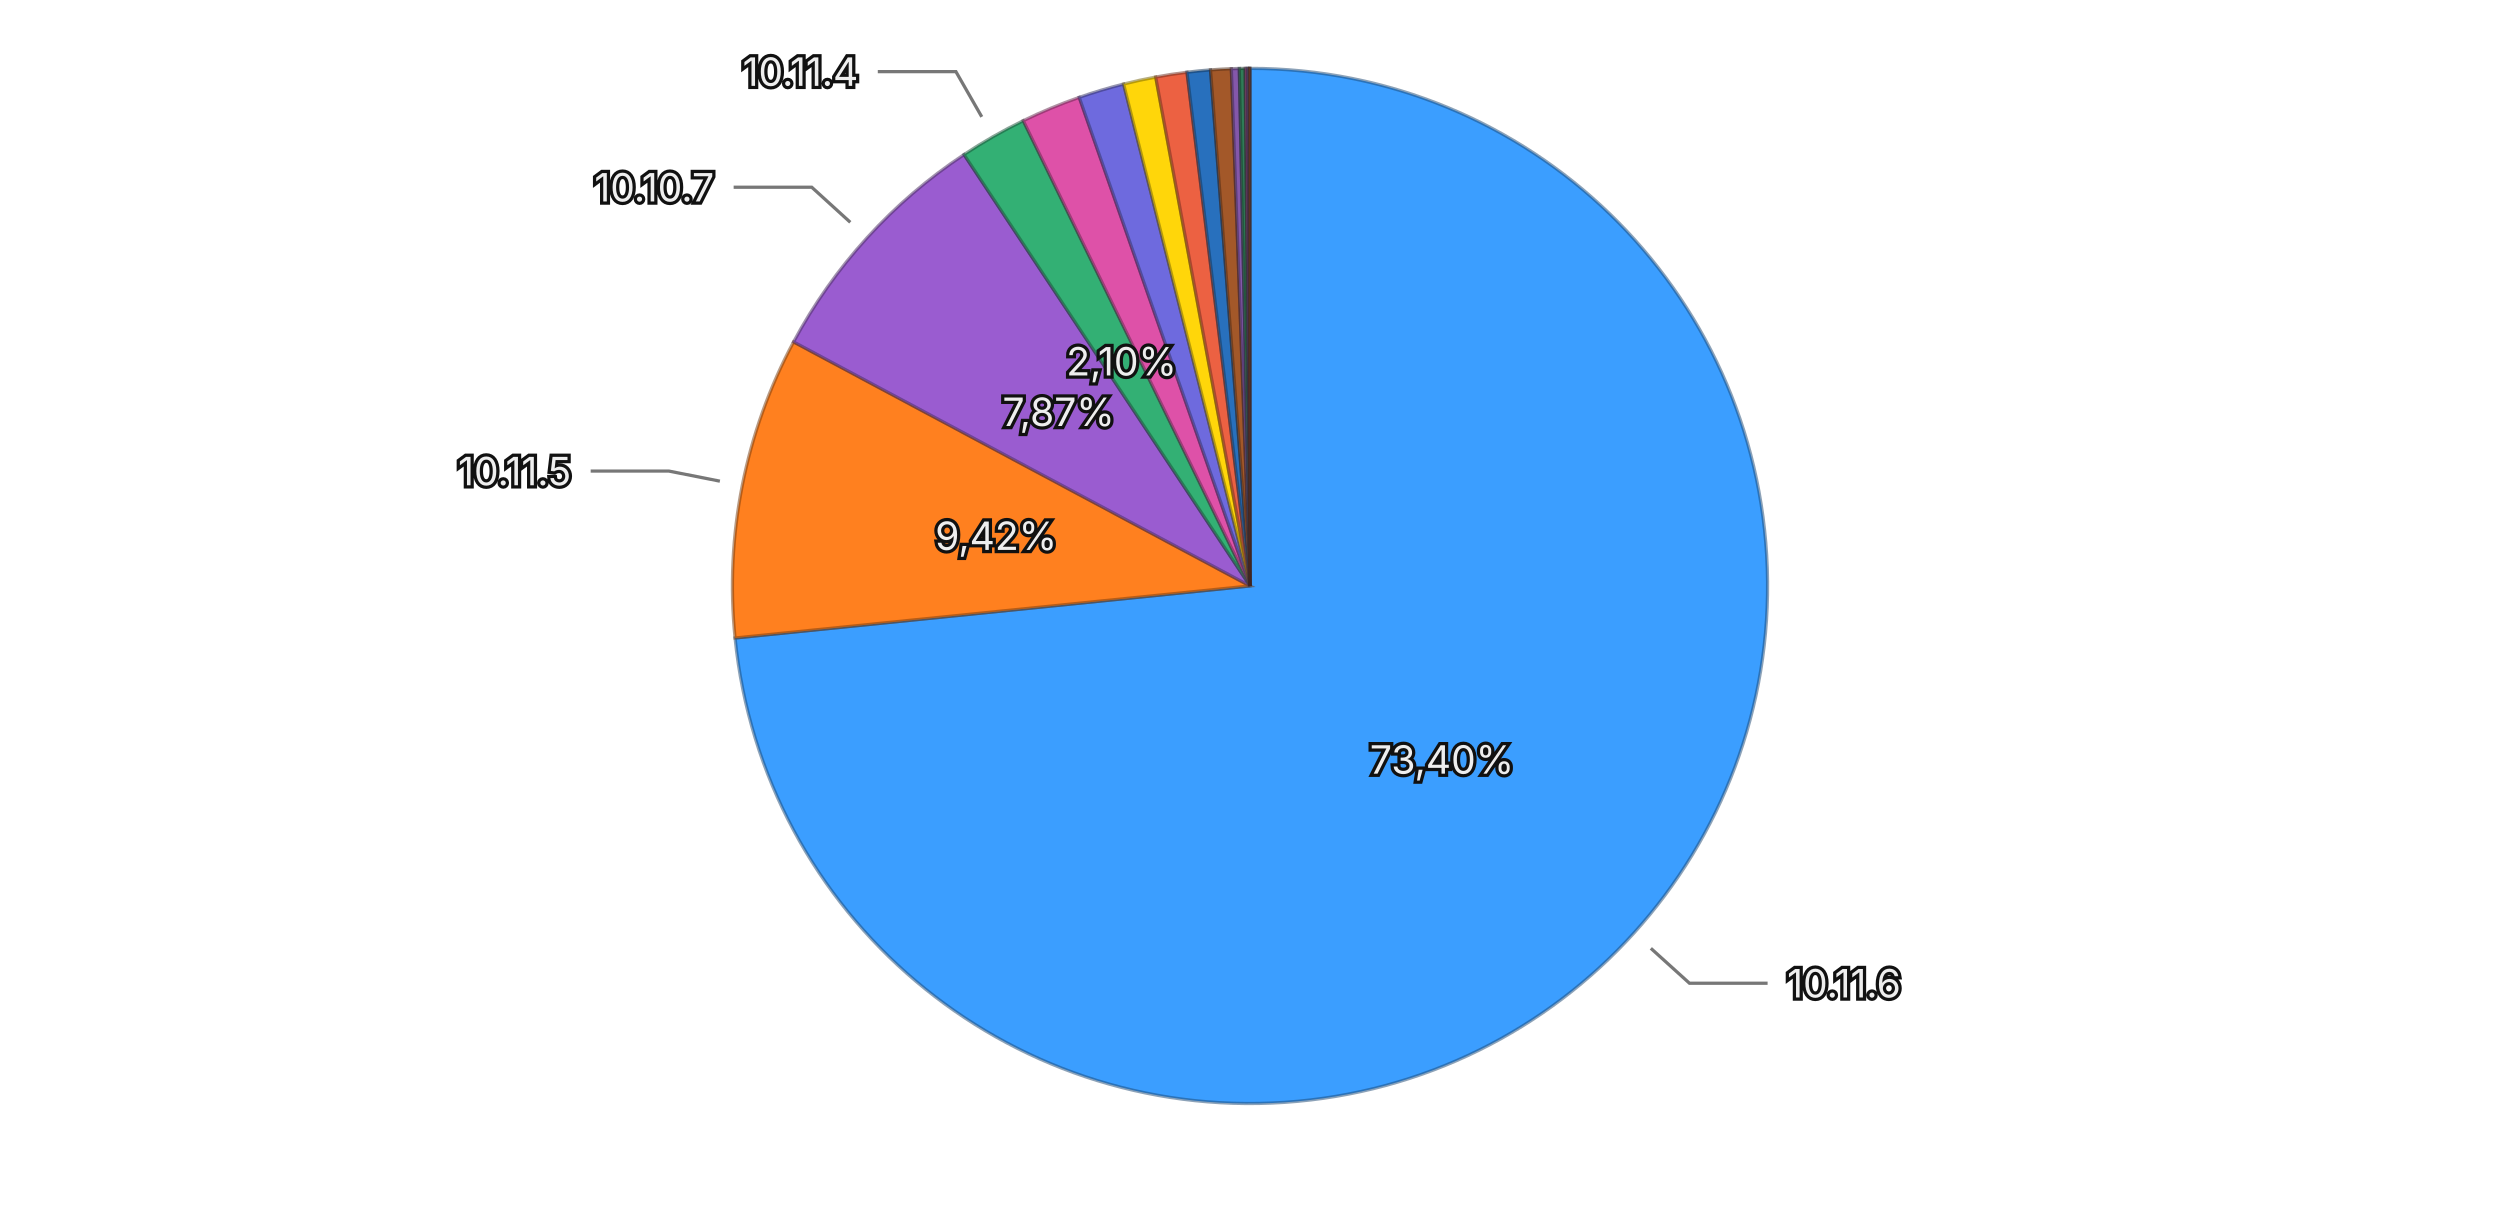
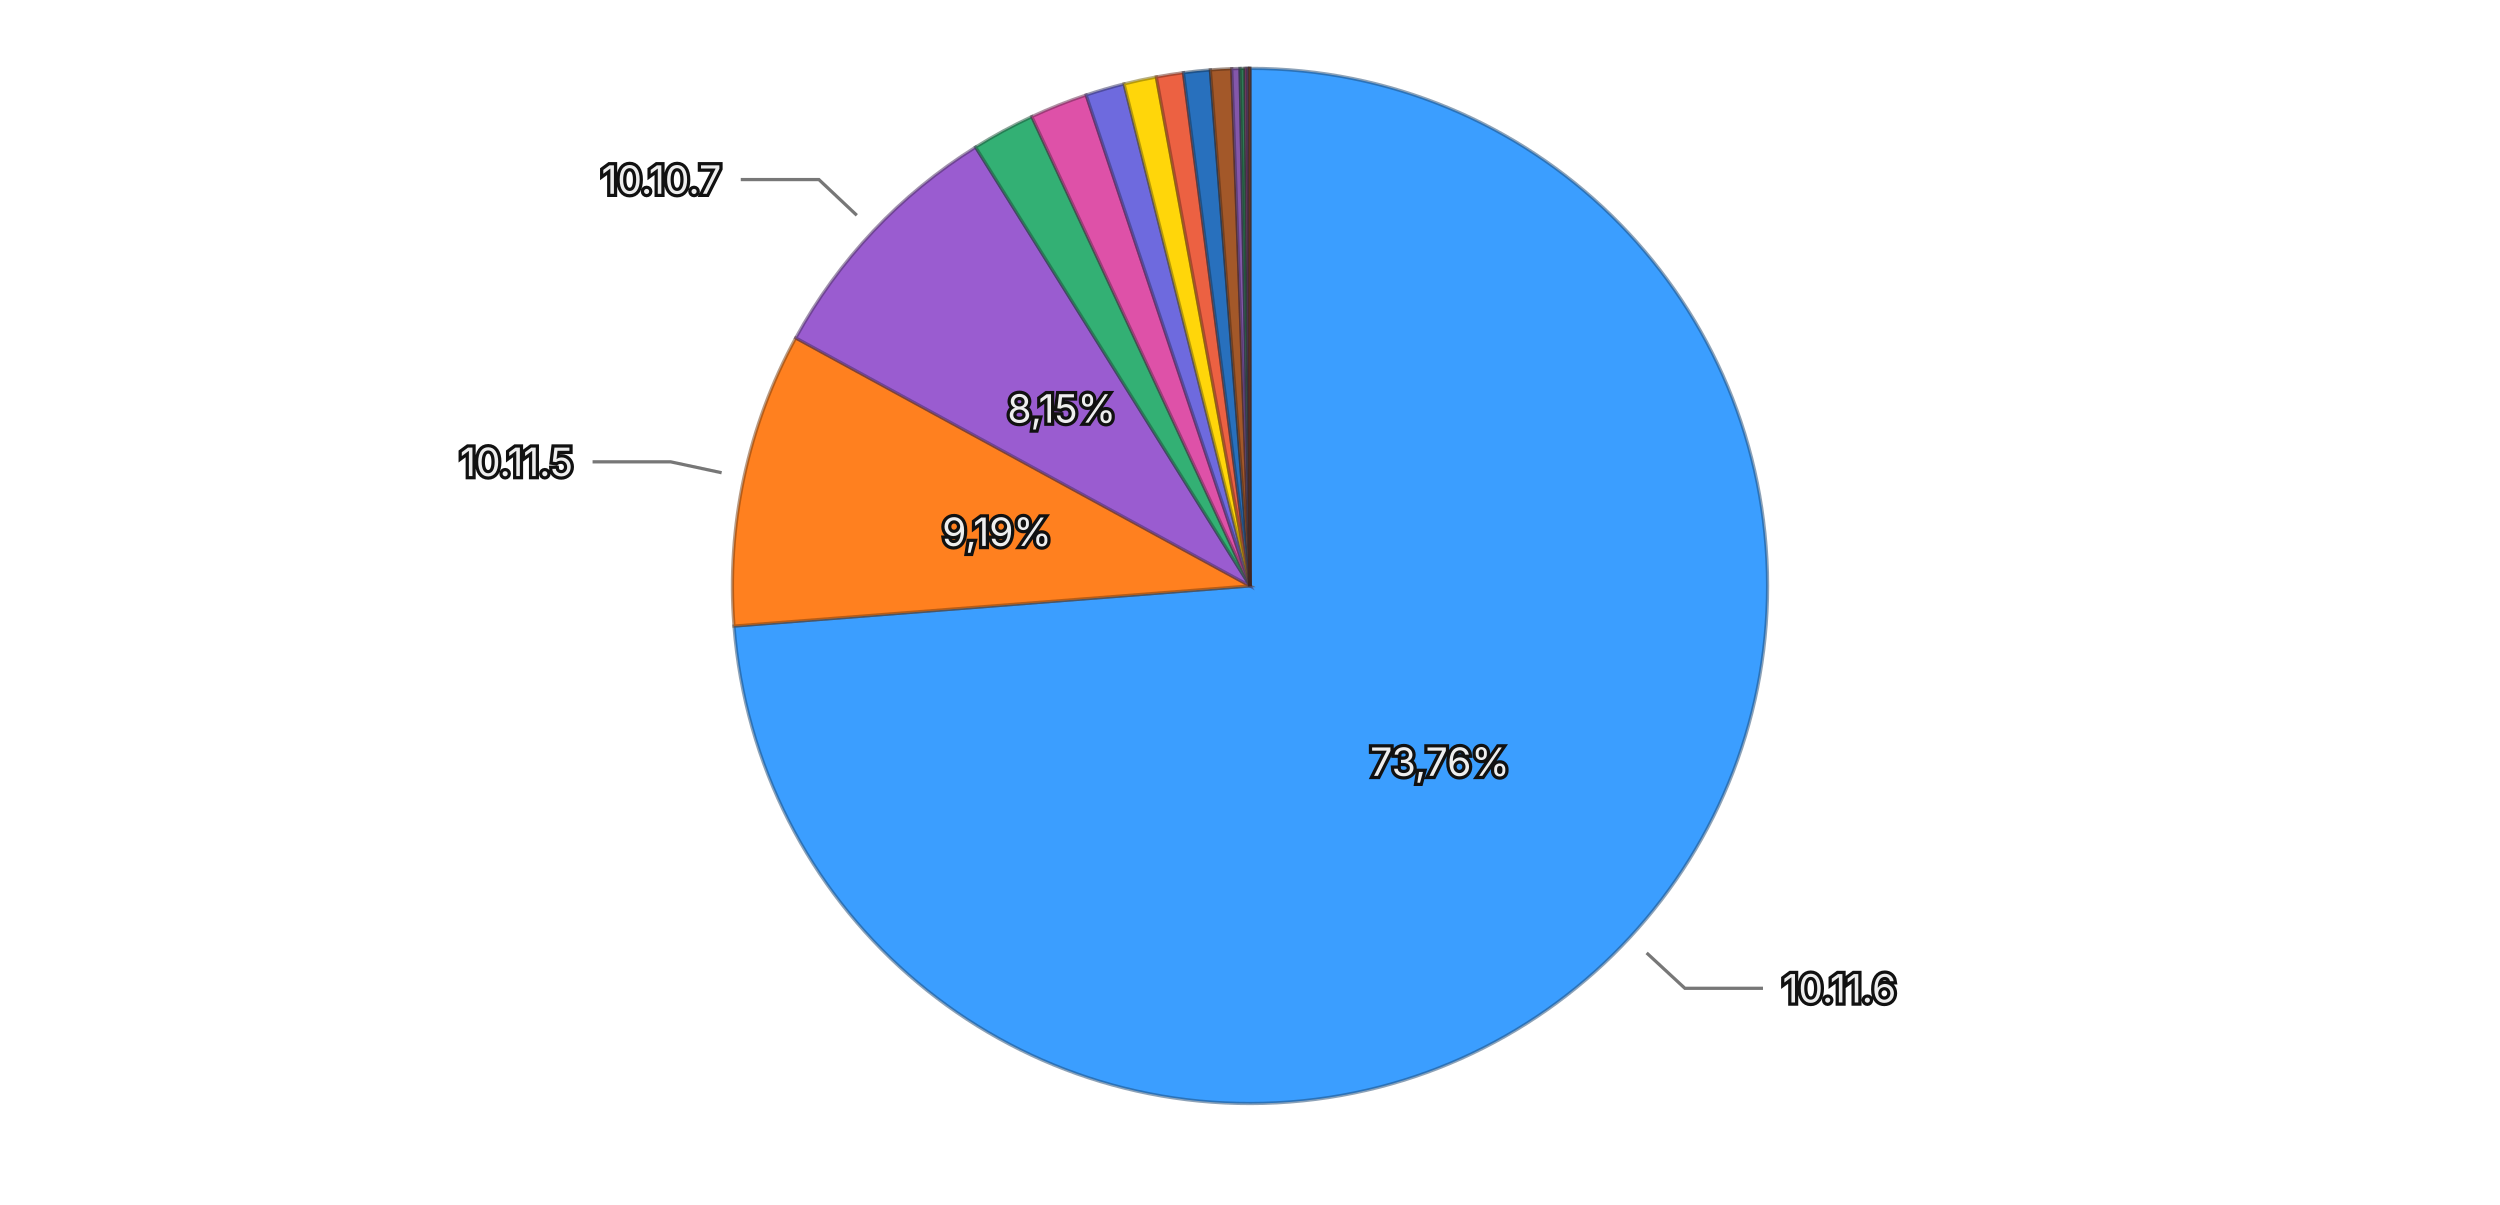
<svg xmlns="http://www.w3.org/2000/svg" viewBox="0 0 768 370">
  <rect width="768" height="370" fill="transparent" />
  <g>
-     <path d="M384,180 L384.000,21.000 A159,159 0 1,1 225.806,195.986 Z" fill="#3b9eff" stroke="rgba(26, 71, 114, 0.5)" stroke-width="1" />
-     <path d="M384,180 L225.806,195.986 A159,159 0 0,1 243.783,105.033 Z" fill="#ff801f" stroke="rgba(114, 57, 13, 0.5)" stroke-width="1" />
-     <path d="M384,180 L243.783,105.033 A159,159 0 0,1 296.144,47.477 Z" fill="#9a5cd0" stroke="rgba(69, 41, 93, 0.5)" stroke-width="1" />
-     <path d="M384,180 L296.144,47.477 A159,159 0 0,1 314.348,37.068 Z" fill="#33b074" stroke="rgba(22, 79, 52, 0.5)" stroke-width="1" />
-     <path d="M384,180 L314.348,37.068 A159,159 0 0,1 331.538,29.904 Z" fill="#de51a8" stroke="rgba(99, 36, 75, 0.5)" stroke-width="1" />
-     <path d="M384,180 L331.538,29.904 A159,159 0 0,1 345.167,25.815 Z" fill="#6e6ade" stroke="rgba(49, 47, 99, 0.5)" stroke-width="1" />
-     <path d="M384,180 L345.167,25.815 A159,159 0 0,1 355.032,23.661 Z" fill="#ffd60a" stroke="rgba(114, 96, 4, 0.5)" stroke-width="1" />
-     <path d="M384,180 L355.032,23.661 A159,159 0 0,1 364.636,22.184 Z" fill="#ec6142" stroke="rgba(106, 43, 29, 0.5)" stroke-width="1" />
-     <path d="M384,180 L364.636,22.184 A159,159 0 0,1 371.864,21.464 Z" fill="#2870bd" stroke="rgba(18, 50, 85, 0.5)" stroke-width="1" />
-     <path d="M384,180 L371.864,21.464 A159,159 0 0,1 378.262,21.104 Z" fill="#a35829" stroke="rgba(73, 39, 18, 0.5)" stroke-width="1" />
-     <path d="M384,180 L378.262,21.104 A159,159 0 0,1 380.706,21.034 Z" fill="#8457aa" stroke="rgba(59, 39, 76, 0.5)" stroke-width="1" />
-     <path d="M384,180 L380.706,21.034 A159,159 0 0,1 382.513,21.007 Z" fill="#2f7c57" stroke="rgba(21, 55, 39, 0.5)" stroke-width="1" />
-     <path d="M384,180 L382.513,21.007 A159,159 0 0,1 383.190,21.002 Z" fill="#a84885" stroke="rgba(75, 32, 59, 0.5)" stroke-width="1" />
-     <path d="M384,180 L383.190,21.002 A159,159 0 0,1 383.665,21.000 Z" fill="#5958b1" stroke="rgba(40, 39, 79, 0.5)" stroke-width="1" />
-     <path d="M384,180 L383.665,21.000 A159,159 0 0,1 383.907,21.000 Z" fill="#8f6424" stroke="rgba(64, 45, 16, 0.5)" stroke-width="1" />
-     <path d="M384,180 L383.907,21.000 A159,159 0 0,1 384.000,21.000 Z" fill="#ac4d39" stroke="rgba(77, 34, 25, 0.5)" stroke-width="1" />
-     <text x="442.973" y="233.314" text-anchor="middle" dominant-baseline="central" font-family="system-ui, -apple-system, sans-serif" font-size="12" fill="#eeeeee" stroke="#111111" stroke-width="2" paint-order="stroke">73,40%</text>
-     <text x="306.009" y="164.585" text-anchor="middle" dominant-baseline="central" font-family="system-ui, -apple-system, sans-serif" font-size="12" fill="#eeeeee" stroke="#111111" stroke-width="2" paint-order="stroke">9,42%</text>
-     <text x="325.194" y="126.501" text-anchor="middle" dominant-baseline="central" font-family="system-ui, -apple-system, sans-serif" font-size="12" fill="#eeeeee" stroke="#111111" stroke-width="2" paint-order="stroke">7,87%</text>
-     <text x="344.537" y="110.986" text-anchor="middle" dominant-baseline="central" font-family="system-ui, -apple-system, sans-serif" font-size="12" fill="#eeeeee" stroke="#111111" stroke-width="2" paint-order="stroke">2,10%</text>
+     <path d="M384,180 L384.000,21.000 A159,159 0 1,1 225.479,192.335 Z" fill="#3b9eff" stroke="rgba(26, 71, 114, 0.5)" stroke-width="1" />
+     <path d="M384,180 L225.479,192.335 A159,159 0 0,1 244.445,103.807 Z" fill="#ff801f" stroke="rgba(114, 57, 13, 0.5)" stroke-width="1" />
+     <path d="M384,180 L244.445,103.807 A159,159 0 0,1 299.701,45.186 Z" fill="#9a5cd0" stroke="rgba(69, 41, 93, 0.5)" stroke-width="1" />
+     <path d="M384,180 L299.701,45.186 A159,159 0 0,1 316.969,35.820 Z" fill="#33b074" stroke="rgba(22, 79, 52, 0.5)" stroke-width="1" />
+     <path d="M384,180 L316.969,35.820 A159,159 0 0,1 333.667,29.177 Z" fill="#de51a8" stroke="rgba(99, 36, 75, 0.5)" stroke-width="1" />
+     <path d="M384,180 L333.667,29.177 A159,159 0 0,1 345.308,25.780 Z" fill="#6e6ade" stroke="rgba(49, 47, 99, 0.5)" stroke-width="1" />
+     <path d="M384,180 L345.308,25.780 A159,159 0 0,1 355.221,23.626 Z" fill="#ffd60a" stroke="rgba(114, 96, 4, 0.5)" stroke-width="1" />
+     <path d="M384,180 L355.221,23.626 A159,159 0 0,1 363.550,22.321 Z" fill="#ec6142" stroke="rgba(106, 43, 29, 0.5)" stroke-width="1" />
+     <path d="M384,180 L363.550,22.321 A159,159 0 0,1 371.813,21.468 Z" fill="#2870bd" stroke="rgba(18, 50, 85, 0.5)" stroke-width="1" />
+     <path d="M384,180 L371.813,21.468 A159,159 0 0,1 378.388,21.099 Z" fill="#a35829" stroke="rgba(73, 39, 18, 0.5)" stroke-width="1" />
+     <path d="M384,180 L378.388,21.099 A159,159 0 0,1 380.929,21.030 Z" fill="#8457aa" stroke="rgba(59, 39, 76, 0.5)" stroke-width="1" />
+     <path d="M384,180 L380.929,21.030 A159,159 0 0,1 382.469,21.007 Z" fill="#2f7c57" stroke="rgba(21, 55, 39, 0.5)" stroke-width="1" />
+     <path d="M384,180 L382.469,21.007 A159,159 0 0,1 383.173,21.002 Z" fill="#a84885" stroke="rgba(75, 32, 59, 0.5)" stroke-width="1" />
+     <path d="M384,180 L383.173,21.002 A159,159 0 0,1 383.655,21.000 Z" fill="#5958b1" stroke="rgba(40, 39, 79, 0.5)" stroke-width="1" />
+     <path d="M384,180 L383.655,21.000 A159,159 0 0,1 383.893,21.000 Z" fill="#8f6424" stroke="rgba(64, 45, 16, 0.5)" stroke-width="1" />
+     <path d="M384,180 L383.893,21.000 A159,159 0 0,1 384.000,21.000 Z" fill="#ac4d39" stroke="rgba(77, 34, 25, 0.5)" stroke-width="1" />
+     <text x="442.355" y="233.990" text-anchor="middle" dominant-baseline="central" font-family="system-ui, -apple-system, sans-serif" font-size="12" fill="#eeeeee" stroke="#111111" stroke-width="2" paint-order="stroke">73,76%</text>
+     <text x="306.264" y="163.346" text-anchor="middle" dominant-baseline="central" font-family="system-ui, -apple-system, sans-serif" font-size="12" fill="#eeeeee" stroke="#111111" stroke-width="2" paint-order="stroke">9,19%</text>
+     <text x="326.149" y="125.470" text-anchor="middle" dominant-baseline="central" font-family="system-ui, -apple-system, sans-serif" font-size="12" fill="#eeeeee" stroke="#111111" stroke-width="2" paint-order="stroke">8,15%</text>
    <g opacity="1">
-       <path fill="none" stroke="#777777" stroke-width="1" d="M507.139,291.323L519.008,302.052L543.008,302.052" />
-       <text x="549.008" y="302.052" text-anchor="start" dominant-baseline="central" font-family="system-ui, -apple-system, sans-serif" font-size="12" fill="#eeeeee" stroke="#111111" stroke-width="2" paint-order="stroke">10.11.6</text>
+       <path fill="none" stroke="#777777" stroke-width="1" d="M505.848,292.735L517.592,303.601L541.592,303.601" />
+       <text x="547.592" y="303.601" text-anchor="start" dominant-baseline="central" font-family="system-ui, -apple-system, sans-serif" font-size="12" fill="#eeeeee" stroke="#111111" stroke-width="2" paint-order="stroke">10.11.6</text>
    </g>
    <g opacity="1">
-       <path fill="none" stroke="#777777" stroke-width="1" d="M221.150,147.813L205.454,144.710L181.454,144.710" />
-       <text x="175.454" y="144.710" text-anchor="end" dominant-baseline="central" font-family="system-ui, -apple-system, sans-serif" font-size="12" fill="#eeeeee" stroke="#111111" stroke-width="2" paint-order="stroke">10.11.5</text>
+       <path fill="none" stroke="#777777" stroke-width="1" d="M221.683,145.227L206.038,141.875L182.038,141.875" />
+       <text x="176.038" y="141.875" text-anchor="end" dominant-baseline="central" font-family="system-ui, -apple-system, sans-serif" font-size="12" fill="#eeeeee" stroke="#111111" stroke-width="2" paint-order="stroke">10.11.5</text>
    </g>
    <g opacity="1">
-       <path fill="none" stroke="#777777" stroke-width="1" d="M261.210,68.292L249.375,57.525L225.375,57.525" />
-       <text x="219.375" y="57.525" text-anchor="end" dominant-baseline="central" font-family="system-ui, -apple-system, sans-serif" font-size="12" fill="#eeeeee" stroke="#111111" stroke-width="2" paint-order="stroke">10.10.7</text>
-     </g>
-     <g opacity="1">
-       <path fill="none" stroke="#777777" stroke-width="1" d="M301.599,35.896L293.657,22.006L269.657,22.006" />
-       <text x="263.657" y="22.006" text-anchor="end" dominant-baseline="central" font-family="system-ui, -apple-system, sans-serif" font-size="12" fill="#eeeeee" stroke="#111111" stroke-width="2" paint-order="stroke">10.11.4</text>
+       <path fill="none" stroke="#777777" stroke-width="1" d="M263.205,66.138L251.562,55.163L227.562,55.163" />
+       <text x="221.562" y="55.163" text-anchor="end" dominant-baseline="central" font-family="system-ui, -apple-system, sans-serif" font-size="12" fill="#eeeeee" stroke="#111111" stroke-width="2" paint-order="stroke">10.10.7</text>
    </g>
  </g>
</svg>
